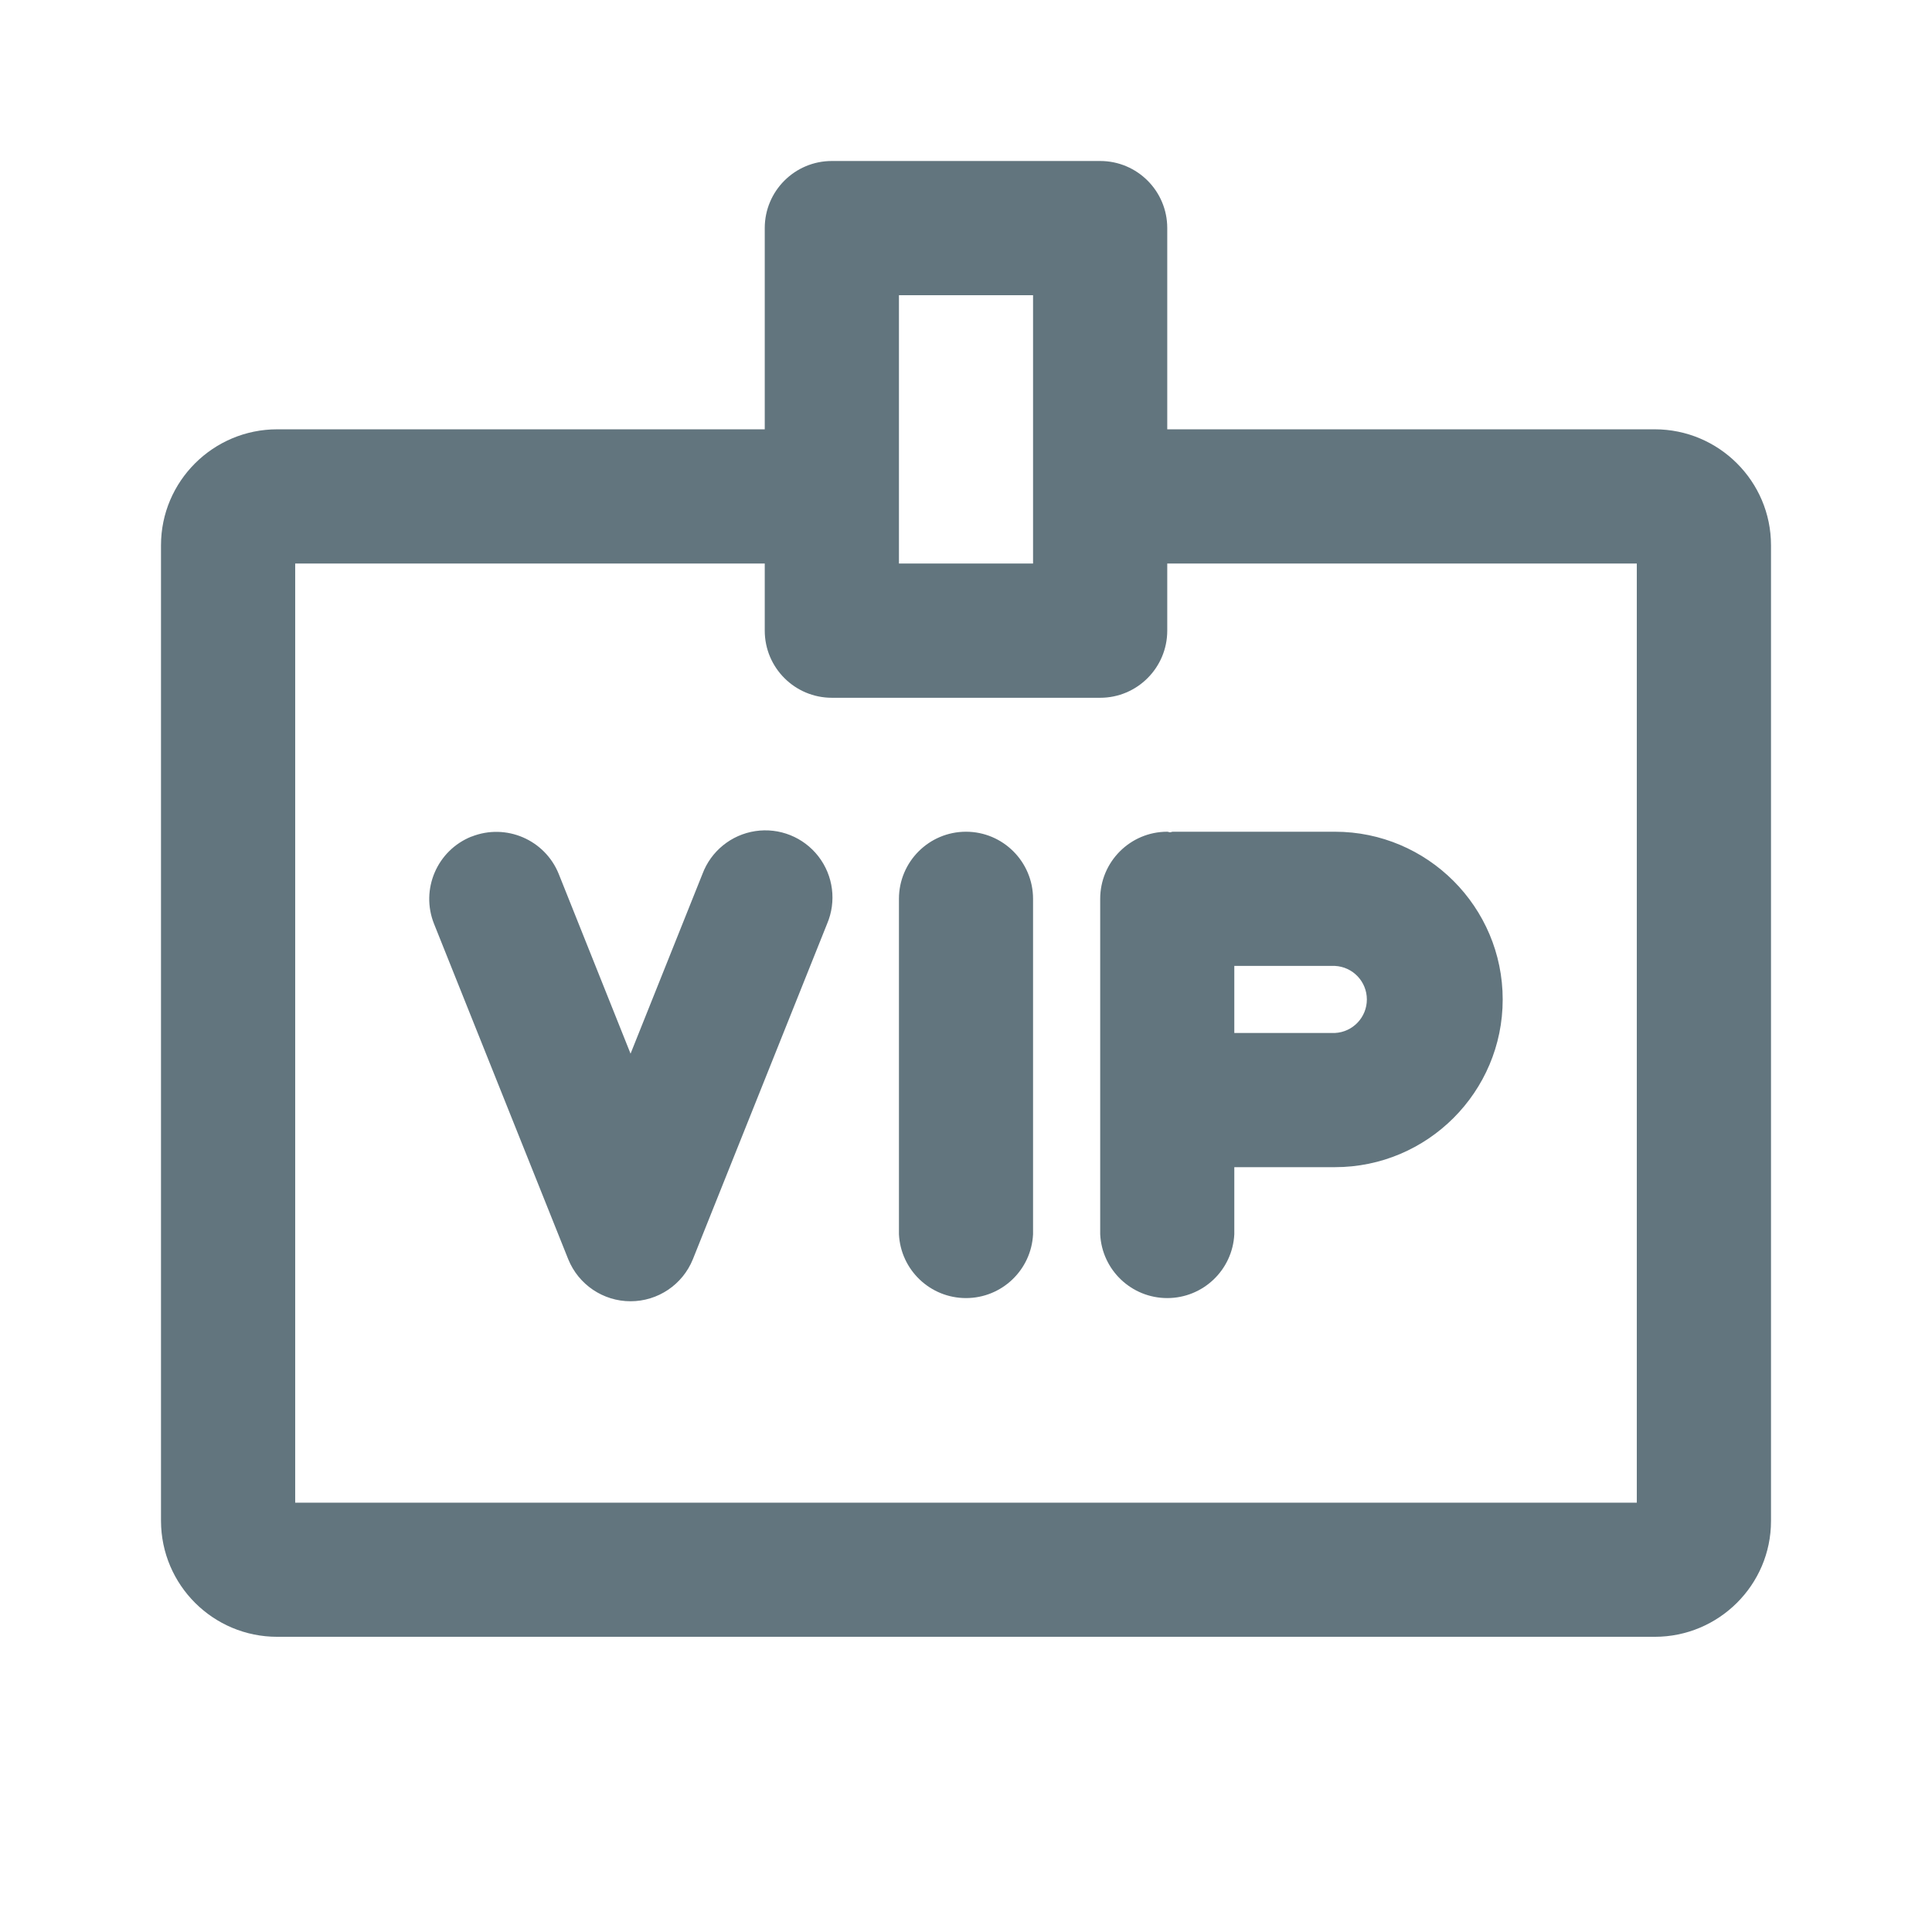
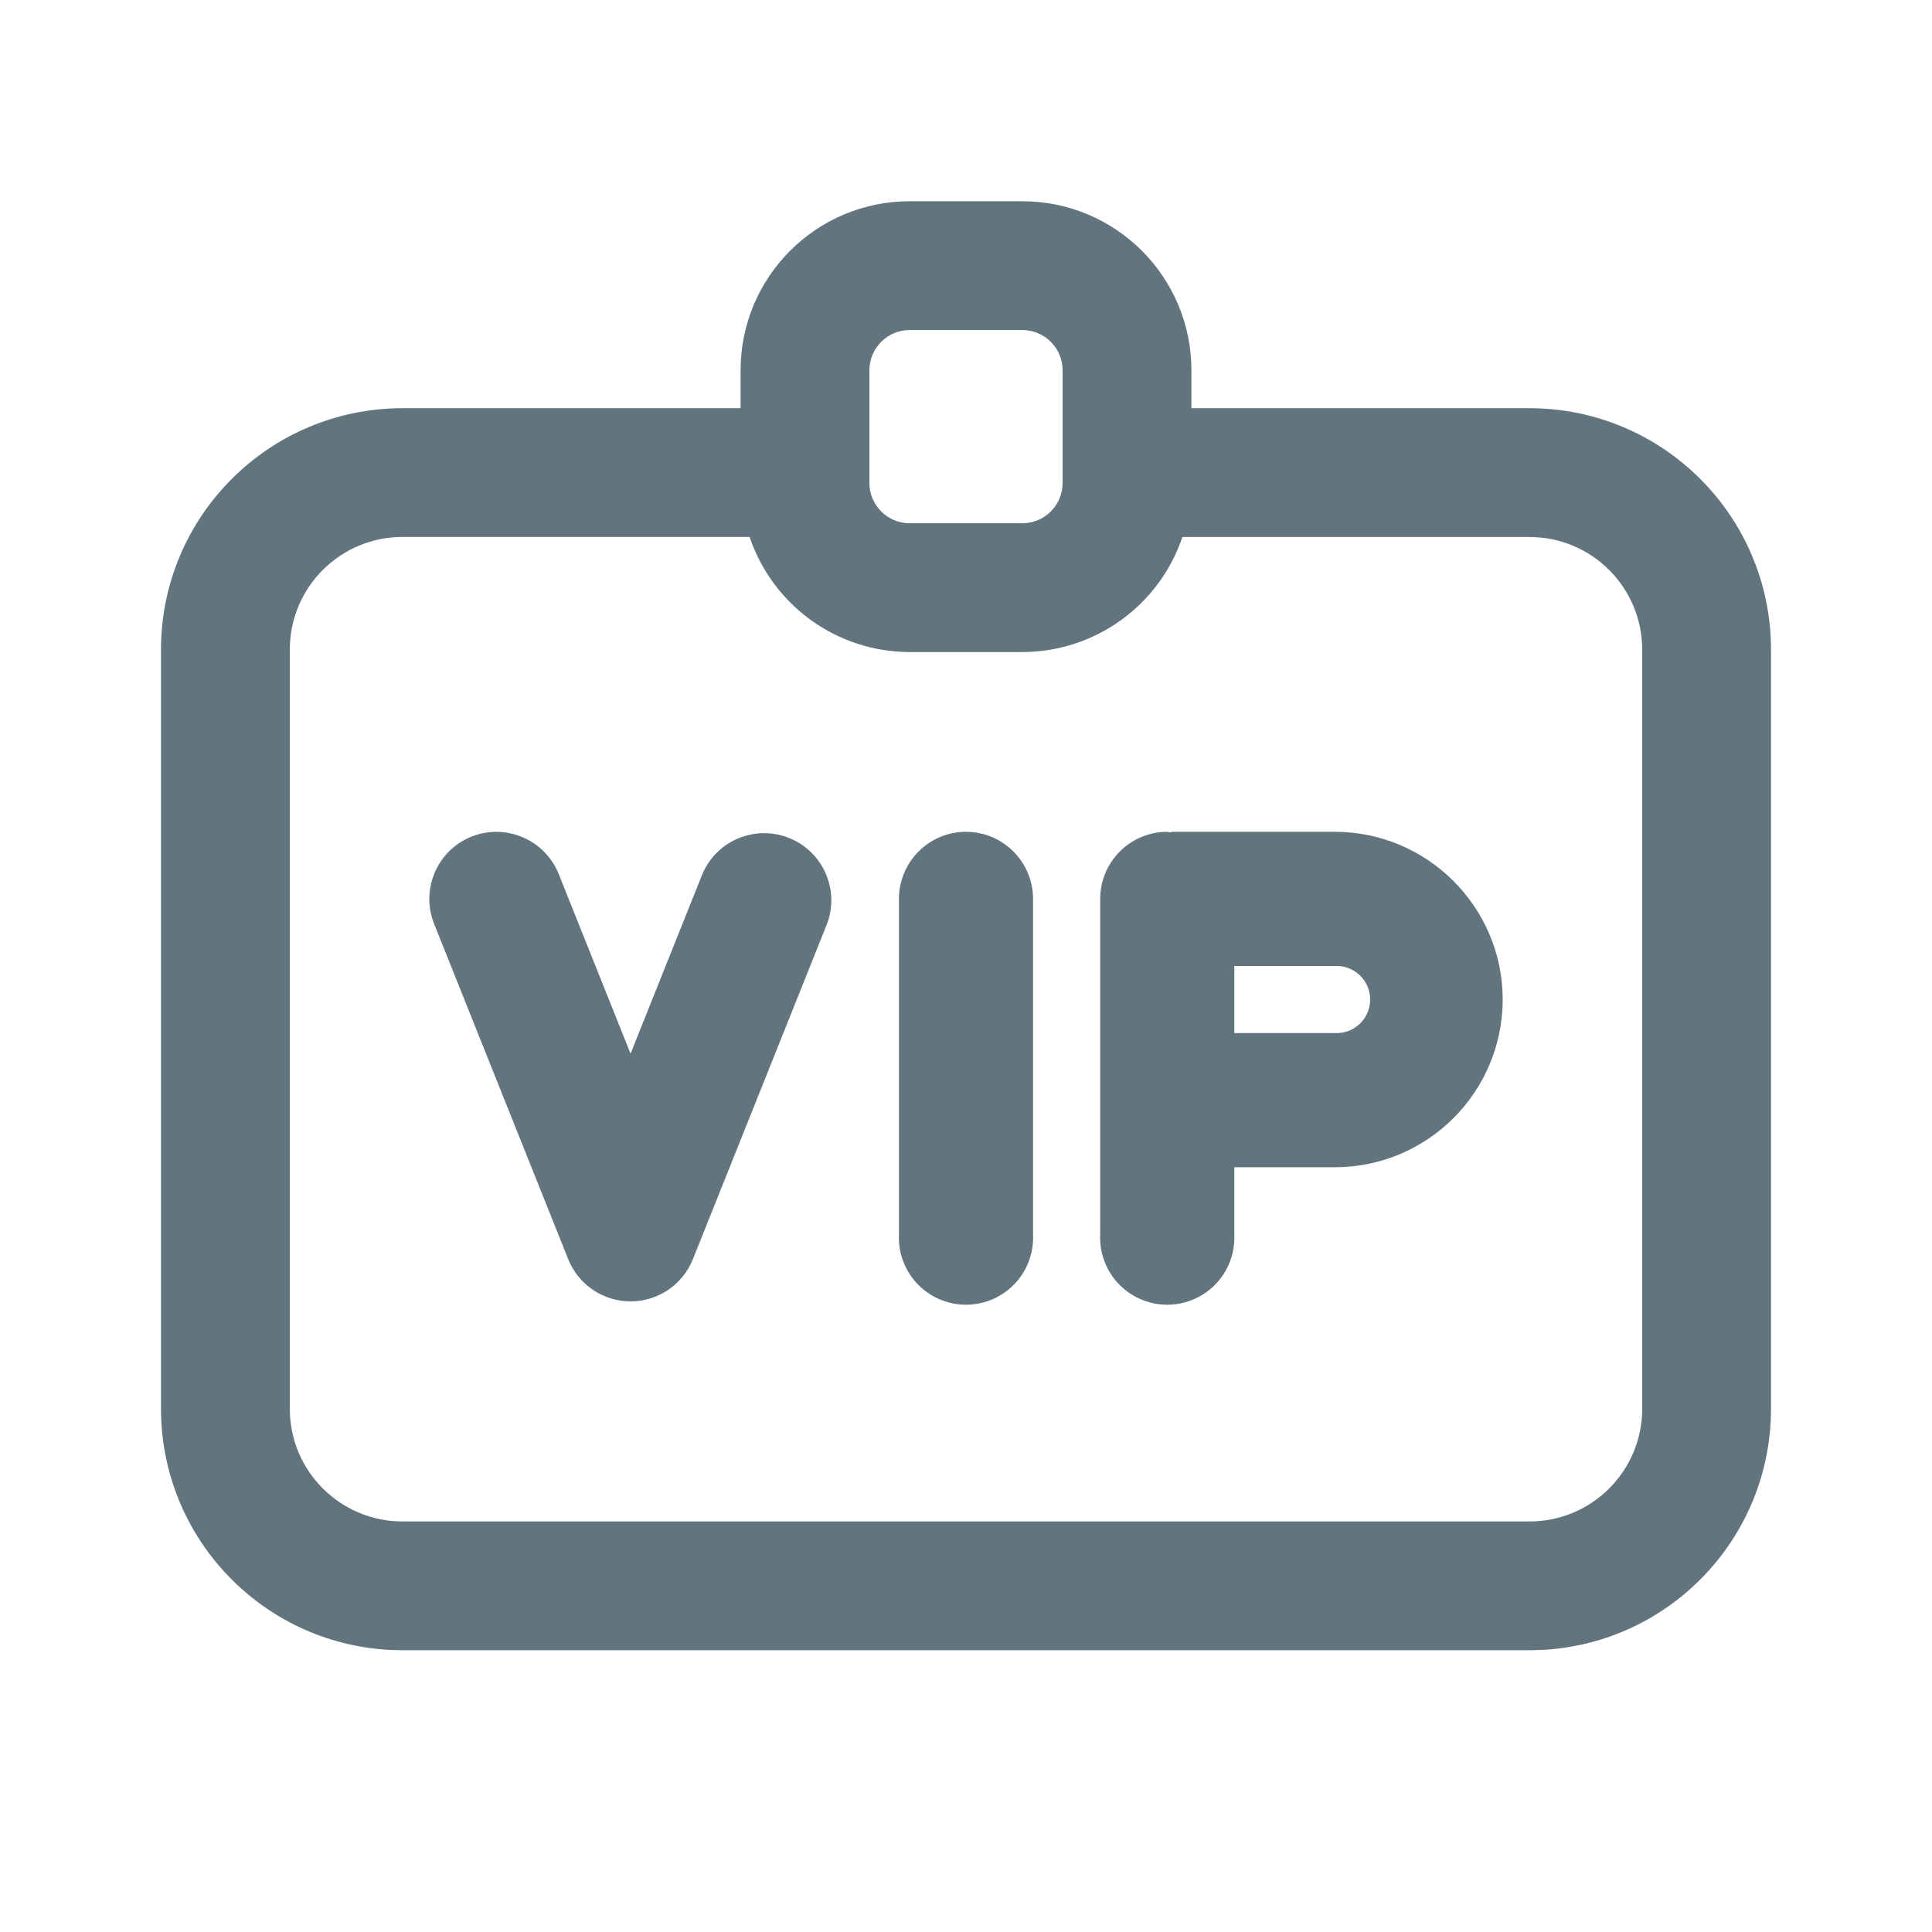
<svg xmlns="http://www.w3.org/2000/svg" fill="none" viewBox="0 0 24 24">
-   <path fill="#62757E" fill-rule="evenodd" d="M20.556 20.333H3.444A1.443 1.443 0 0 1 2 18.895V6.773c0-.794.648-1.44 1.444-1.44H9.5v-2.5c0-.46.373-.833.833-.833h3.334c.46 0 .833.373.833.833v2.5h6.056c.796 0 1.444.646 1.444 1.44v12.122c0 .793-.648 1.438-1.444 1.438M12.833 3.667h-1.666V7h1.666zM20.333 7H14.5v.834c0 .46-.373.834-.833.834h-3.334a.834.834 0 0 1-.833-.834V7H3.667v11.667h16.666zM5.857 10.393a.836.836 0 0 1 1.084.464l.892 2.232.893-2.232a.834.834 0 1 1 1.548.62l-1.667 4.166a.835.835 0 0 1-1.548 0l-1.667-4.166a.835.835 0 0 1 .465-1.085m6.143-.06c.46 0 .833.374.833.834v4.166a.834.834 0 0 1-1.666 0v-4.166c0-.46.373-.834.833-.834m2.5 0c.012 0 .023.007.035.007s.022-.007.034-.007h2.014c1.149 0 2.084.935 2.084 2.084s-.935 2.083-2.084 2.083h-1.25v.833a.834.834 0 0 1-1.666 0v-4.166c0-.46.373-.834.833-.834m2.083 2.5a.417.417 0 0 0 0-.833h-1.25v.833z" clip-rule="evenodd" />
+   <path fill="#62757E" d="M12.7 2.5c1.16 0 2.1.94 2.1 2.1v.471H19a3 3 0 0 1 3 3V17.5a3 3 0 0 1-2.846 2.996L19 20.5H5l-.154-.004A3 3 0 0 1 2 17.5V8.071a3 3 0 0 1 3-3h4.2V4.6c0-1.16.94-2.1 2.1-2.1zM5 6.67a1.4 1.4 0 0 0-1.4 1.401V17.5A1.4 1.4 0 0 0 5 18.9h14a1.4 1.4 0 0 0 1.4-1.4V8.071a1.4 1.4 0 0 0-1.4-1.4h-4.312A2.1 2.1 0 0 1 12.7 8.1h-1.4a2.1 2.1 0 0 1-1.988-1.43zm3.726 4.186a.834.834 0 0 1 1.548.62l-1.667 4.167a.834.834 0 0 1-1.548 0l-1.666-4.166a.835.835 0 0 1 .463-1.084.836.836 0 0 1 1.084.463l.893 2.233zM12 10.333c.46 0 .833.374.833.834v4.166a.834.834 0 1 1-1.666 0v-4.166c0-.46.373-.834.833-.834m4.583 0c1.148 0 2.084.936 2.084 2.084a2.086 2.086 0 0 1-2.084 2.083h-1.25v.833a.834.834 0 1 1-1.666 0v-4.166c0-.46.373-.834.833-.834.012 0 .023.007.035.007s.022-.007.034-.007zm-1.25 2.5h1.25a.417.417 0 1 0 0-.833h-1.25zM11.3 4.1a.5.5 0 0 0-.5.5V6a.5.5 0 0 0 .5.5h1.4a.5.5 0 0 0 .5-.5V4.6a.5.5 0 0 0-.5-.5z" />
</svg>
